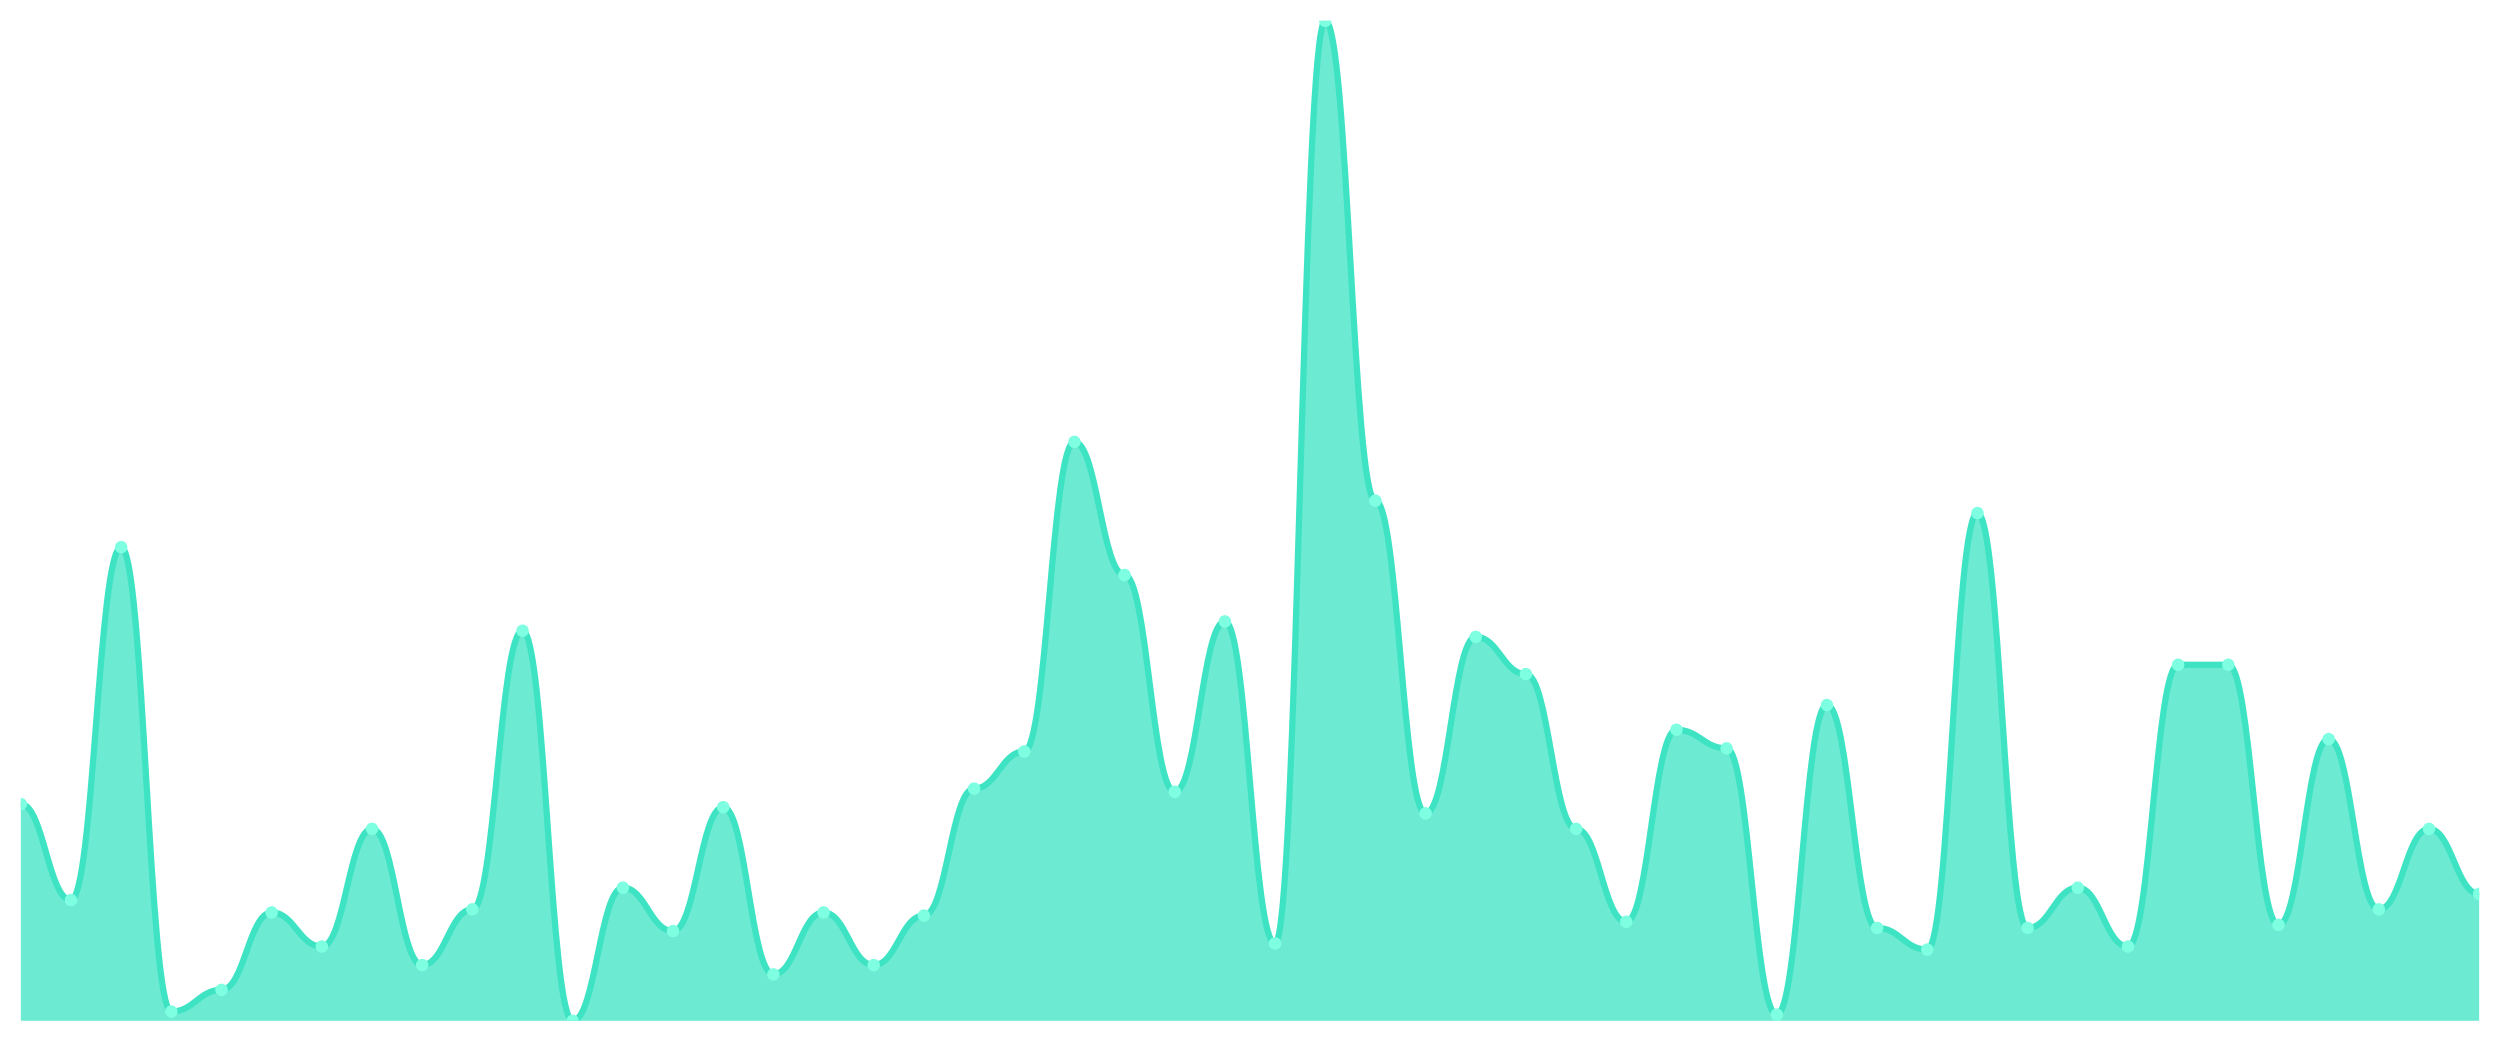
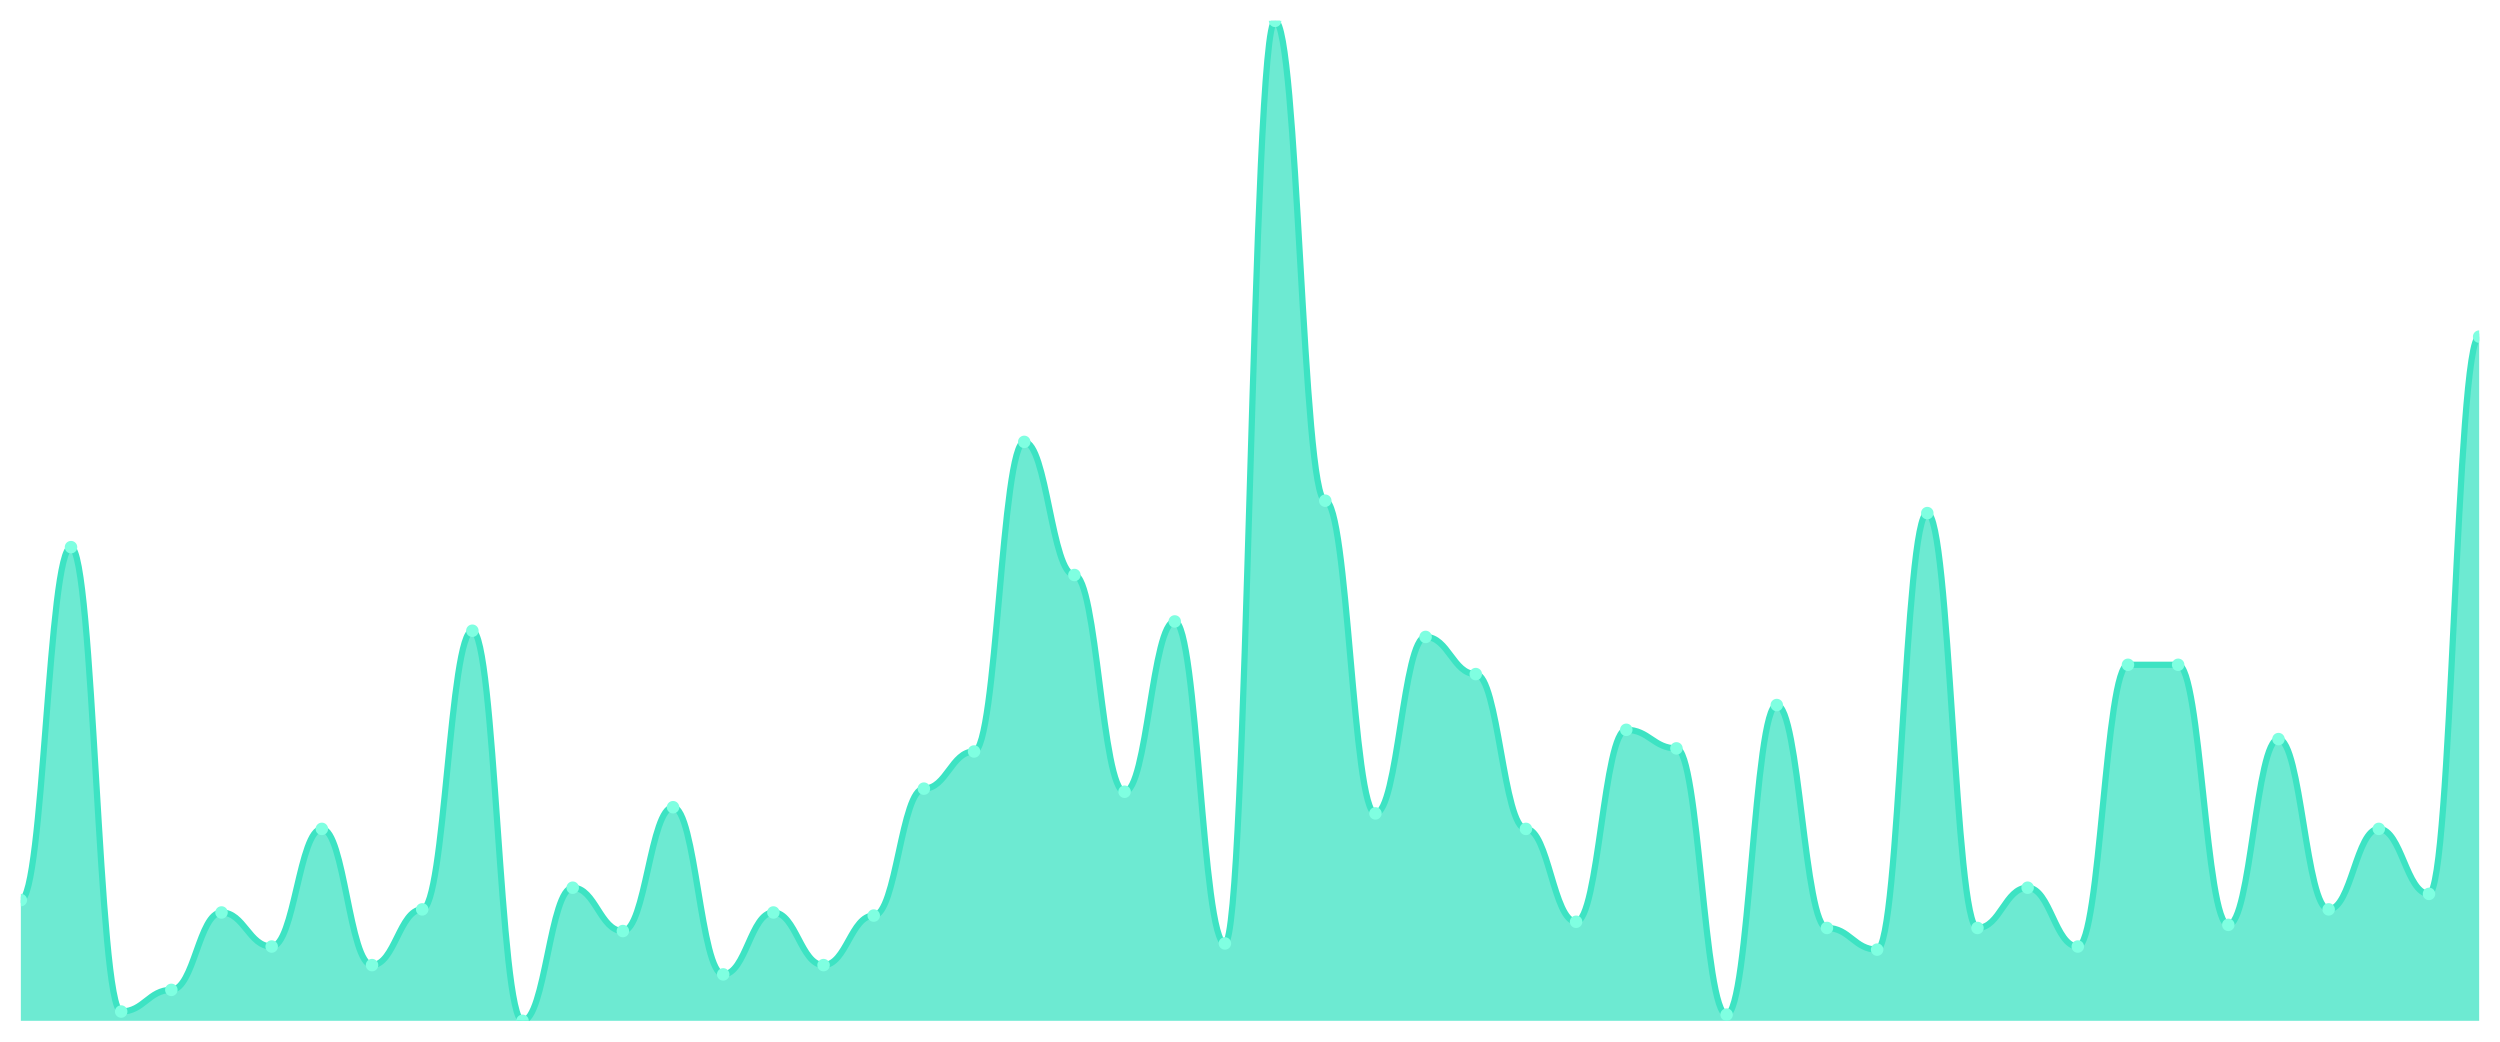
<svg xmlns="http://www.w3.org/2000/svg" viewBox="0 0 1200 500" width="1200" height="500">
  <defs>
    <clipPath id="c">
      <rect x="10" y="10" width="1180" height="480" />
    </clipPath>
  </defs>
  <rect width="1200" height="500" fill="none" />
  <g clip-path="url(#c)">
-     <path d="M 10,490 L 10,385.975 C 20.837,385.975 23.245,432.043 34.082,432.043 C 44.918,432.043 47.327,262.632 58.163,262.632 C 69,262.632 71.408,485.542 82.245,485.542 C 93.082,485.542 95.49,475.139 106.327,475.139 C 117.163,475.139 119.571,437.988 130.408,437.988 C 141.245,437.988 143.653,454.334 154.49,454.334 C 165.327,454.334 167.735,397.864 178.571,397.864 C 189.408,397.864 191.816,463.251 202.653,463.251 C 213.49,463.251 215.898,436.502 226.735,436.502 C 237.571,436.502 239.98,302.755 250.816,302.755 C 261.653,302.755 264.061,490 274.898,490 C 285.735,490 288.143,426.099 298.98,426.099 C 309.816,426.099 312.224,446.904 323.061,446.904 C 333.898,446.904 336.306,387.461 347.143,387.461 C 357.98,387.461 360.388,467.709 371.224,467.709 C 382.061,467.709 384.469,437.988 395.306,437.988 C 406.143,437.988 408.551,463.251 419.388,463.251 C 430.224,463.251 432.633,439.474 443.469,439.474 C 454.306,439.474 456.714,378.545 467.551,378.545 C 478.388,378.545 480.796,360.712 491.633,360.712 C 502.469,360.712 504.878,212.105 515.714,212.105 C 526.551,212.105 528.959,276.006 539.796,276.006 C 550.633,276.006 553.041,380.031 563.878,380.031 C 574.714,380.031 577.122,298.297 587.959,298.297 C 598.796,298.297 601.204,452.848 612.041,452.848 C 622.878,452.848 625.286,10 636.122,10 C 646.959,10 649.367,240.341 660.204,240.341 C 671.041,240.341 673.449,390.433 684.286,390.433 C 695.122,390.433 697.531,305.728 708.367,305.728 C 719.204,305.728 721.612,323.56 732.449,323.56 C 743.286,323.56 745.694,397.864 756.531,397.864 C 767.367,397.864 769.776,442.446 780.612,442.446 C 791.449,442.446 793.857,350.31 804.694,350.31 C 815.531,350.31 817.939,359.226 828.776,359.226 C 839.612,359.226 842.02,487.028 852.857,487.028 C 863.694,487.028 866.102,338.421 876.939,338.421 C 887.776,338.421 890.184,445.418 901.02,445.418 C 911.857,445.418 914.265,455.82 925.102,455.82 C 935.939,455.82 938.347,246.285 949.184,246.285 C 960.02,246.285 962.429,445.418 973.265,445.418 C 984.102,445.418 986.51,426.099 997.347,426.099 C 1008.184,426.099 1010.592,454.334 1021.429,454.334 C 1032.265,454.334 1034.673,319.102 1045.51,319.102 C 1056.347,319.102 1058.755,319.102 1069.592,319.102 C 1080.429,319.102 1082.837,443.932 1093.673,443.932 C 1104.51,443.932 1106.918,354.768 1117.755,354.768 C 1128.592,354.768 1131,436.502 1141.837,436.502 C 1152.673,436.502 1155.082,397.864 1165.918,397.864 C 1176.755,397.864 1179.163,429.071 1190,429.071 L 1190,490 Z" fill="rgba(61,227,195,0.75)" />
-     <path d="M 10,385.975 C 20.837,385.975 23.245,432.043 34.082,432.043 C 44.918,432.043 47.327,262.632 58.163,262.632 C 69,262.632 71.408,485.542 82.245,485.542 C 93.082,485.542 95.49,475.139 106.327,475.139 C 117.163,475.139 119.571,437.988 130.408,437.988 C 141.245,437.988 143.653,454.334 154.49,454.334 C 165.327,454.334 167.735,397.864 178.571,397.864 C 189.408,397.864 191.816,463.251 202.653,463.251 C 213.49,463.251 215.898,436.502 226.735,436.502 C 237.571,436.502 239.98,302.755 250.816,302.755 C 261.653,302.755 264.061,490 274.898,490 C 285.735,490 288.143,426.099 298.98,426.099 C 309.816,426.099 312.224,446.904 323.061,446.904 C 333.898,446.904 336.306,387.461 347.143,387.461 C 357.98,387.461 360.388,467.709 371.224,467.709 C 382.061,467.709 384.469,437.988 395.306,437.988 C 406.143,437.988 408.551,463.251 419.388,463.251 C 430.224,463.251 432.633,439.474 443.469,439.474 C 454.306,439.474 456.714,378.545 467.551,378.545 C 478.388,378.545 480.796,360.712 491.633,360.712 C 502.469,360.712 504.878,212.105 515.714,212.105 C 526.551,212.105 528.959,276.006 539.796,276.006 C 550.633,276.006 553.041,380.031 563.878,380.031 C 574.714,380.031 577.122,298.297 587.959,298.297 C 598.796,298.297 601.204,452.848 612.041,452.848 C 622.878,452.848 625.286,10 636.122,10 C 646.959,10 649.367,240.341 660.204,240.341 C 671.041,240.341 673.449,390.433 684.286,390.433 C 695.122,390.433 697.531,305.728 708.367,305.728 C 719.204,305.728 721.612,323.56 732.449,323.56 C 743.286,323.56 745.694,397.864 756.531,397.864 C 767.367,397.864 769.776,442.446 780.612,442.446 C 791.449,442.446 793.857,350.31 804.694,350.31 C 815.531,350.31 817.939,359.226 828.776,359.226 C 839.612,359.226 842.02,487.028 852.857,487.028 C 863.694,487.028 866.102,338.421 876.939,338.421 C 887.776,338.421 890.184,445.418 901.02,445.418 C 911.857,445.418 914.265,455.82 925.102,455.82 C 935.939,455.82 938.347,246.285 949.184,246.285 C 960.02,246.285 962.429,445.418 973.265,445.418 C 984.102,445.418 986.51,426.099 997.347,426.099 C 1008.184,426.099 1010.592,454.334 1021.429,454.334 C 1032.265,454.334 1034.673,319.102 1045.51,319.102 C 1056.347,319.102 1058.755,319.102 1069.592,319.102 C 1080.429,319.102 1082.837,443.932 1093.673,443.932 C 1104.51,443.932 1106.918,354.768 1117.755,354.768 C 1128.592,354.768 1131,436.502 1141.837,436.502 C 1152.673,436.502 1155.082,397.864 1165.918,397.864 C 1176.755,397.864 1179.163,429.071 1190,429.071" fill="none" stroke="#3de3c3" stroke-width="3" stroke-linecap="round" stroke-linejoin="round" />
-     <circle cx="10" cy="385.975" r="3" fill="#7fffe1" />
-     <circle cx="34.082" cy="432.043" r="3" fill="#7fffe1" />
-     <circle cx="58.163" cy="262.632" r="3" fill="#7fffe1" />
-     <circle cx="82.245" cy="485.542" r="3" fill="#7fffe1" />
-     <circle cx="106.327" cy="475.139" r="3" fill="#7fffe1" />
-     <circle cx="130.408" cy="437.988" r="3" fill="#7fffe1" />
-     <circle cx="154.49" cy="454.334" r="3" fill="#7fffe1" />
-     <circle cx="178.571" cy="397.864" r="3" fill="#7fffe1" />
-     <circle cx="202.653" cy="463.251" r="3" fill="#7fffe1" />
-     <circle cx="226.735" cy="436.502" r="3" fill="#7fffe1" />
-     <circle cx="250.816" cy="302.755" r="3" fill="#7fffe1" />
-     <circle cx="274.898" cy="490" r="3" fill="#7fffe1" />
-     <circle cx="298.98" cy="426.099" r="3" fill="#7fffe1" />
-     <circle cx="323.061" cy="446.904" r="3" fill="#7fffe1" />
-     <circle cx="347.143" cy="387.461" r="3" fill="#7fffe1" />
-     <circle cx="371.224" cy="467.709" r="3" fill="#7fffe1" />
-     <circle cx="395.306" cy="437.988" r="3" fill="#7fffe1" />
-     <circle cx="419.388" cy="463.251" r="3" fill="#7fffe1" />
-     <circle cx="443.469" cy="439.474" r="3" fill="#7fffe1" />
-     <circle cx="467.551" cy="378.545" r="3" fill="#7fffe1" />
-     <circle cx="491.633" cy="360.712" r="3" fill="#7fffe1" />
-     <circle cx="515.714" cy="212.105" r="3" fill="#7fffe1" />
-     <circle cx="539.796" cy="276.006" r="3" fill="#7fffe1" />
-     <circle cx="563.878" cy="380.031" r="3" fill="#7fffe1" />
-     <circle cx="587.959" cy="298.297" r="3" fill="#7fffe1" />
-     <circle cx="612.041" cy="452.848" r="3" fill="#7fffe1" />
-     <circle cx="636.122" cy="10" r="3" fill="#7fffe1" />
-     <circle cx="660.204" cy="240.341" r="3" fill="#7fffe1" />
-     <circle cx="684.286" cy="390.433" r="3" fill="#7fffe1" />
-     <circle cx="708.367" cy="305.728" r="3" fill="#7fffe1" />
-     <circle cx="732.449" cy="323.56" r="3" fill="#7fffe1" />
-     <circle cx="756.531" cy="397.864" r="3" fill="#7fffe1" />
-     <circle cx="780.612" cy="442.446" r="3" fill="#7fffe1" />
-     <circle cx="804.694" cy="350.31" r="3" fill="#7fffe1" />
-     <circle cx="828.776" cy="359.226" r="3" fill="#7fffe1" />
-     <circle cx="852.857" cy="487.028" r="3" fill="#7fffe1" />
-     <circle cx="876.939" cy="338.421" r="3" fill="#7fffe1" />
-     <circle cx="901.02" cy="445.418" r="3" fill="#7fffe1" />
-     <circle cx="925.102" cy="455.82" r="3" fill="#7fffe1" />
-     <circle cx="949.184" cy="246.285" r="3" fill="#7fffe1" />
-     <circle cx="973.265" cy="445.418" r="3" fill="#7fffe1" />
-     <circle cx="997.347" cy="426.099" r="3" fill="#7fffe1" />
-     <circle cx="1021.429" cy="454.334" r="3" fill="#7fffe1" />
+     <path d="M 10,490 L 10,432.043 C 20.837,432.043 23.245,262.632 34.082,262.632 C 44.918,262.632 47.327,485.542 58.163,485.542 C 69,485.542 71.408,475.139 82.245,475.139 C 93.082,475.139 95.49,437.988 106.327,437.988 C 117.163,437.988 119.571,454.334 130.408,454.334 C 141.245,454.334 143.653,397.864 154.49,397.864 C 165.327,397.864 167.735,463.251 178.571,463.251 C 189.408,463.251 191.816,436.502 202.653,436.502 C 213.49,436.502 215.898,302.755 226.735,302.755 C 237.571,302.755 239.98,490 250.816,490 C 261.653,490 264.061,426.099 274.898,426.099 C 285.735,426.099 288.143,446.904 298.98,446.904 C 309.816,446.904 312.224,387.461 323.061,387.461 C 333.898,387.461 336.306,467.709 347.143,467.709 C 357.98,467.709 360.388,437.988 371.224,437.988 C 382.061,437.988 384.469,463.251 395.306,463.251 C 406.143,463.251 408.551,439.474 419.388,439.474 C 430.224,439.474 432.633,378.545 443.469,378.545 C 454.306,378.545 456.714,360.712 467.551,360.712 C 478.388,360.712 480.796,212.105 491.633,212.105 C 502.469,212.105 504.878,276.006 515.714,276.006 C 526.551,276.006 528.959,380.031 539.796,380.031 C 550.633,380.031 553.041,298.297 563.878,298.297 C 574.714,298.297 577.122,452.848 587.959,452.848 C 598.796,452.848 601.204,10 612.041,10 C 622.878,10 625.286,240.341 636.122,240.341 C 646.959,240.341 649.367,390.433 660.204,390.433 C 671.041,390.433 673.449,305.728 684.286,305.728 C 695.122,305.728 697.531,323.56 708.367,323.56 C 719.204,323.56 721.612,397.864 732.449,397.864 C 743.286,397.864 745.694,442.446 756.531,442.446 C 767.367,442.446 769.776,350.31 780.612,350.31 C 791.449,350.31 793.857,359.226 804.694,359.226 C 815.531,359.226 817.939,487.028 828.776,487.028 C 839.612,487.028 842.02,338.421 852.857,338.421 C 863.694,338.421 866.102,445.418 876.939,445.418 C 887.776,445.418 890.184,455.82 901.02,455.82 C 911.857,455.82 914.265,246.285 925.102,246.285 C 935.939,246.285 938.347,445.418 949.184,445.418 C 960.02,445.418 962.429,426.099 973.265,426.099 C 984.102,426.099 986.51,454.334 997.347,454.334 C 1008.184,454.334 1010.592,319.102 1021.429,319.102 C 1032.265,319.102 1034.673,319.102 1045.51,319.102 C 1056.347,319.102 1058.755,443.932 1069.592,443.932 C 1080.429,443.932 1082.837,354.768 1093.673,354.768 C 1104.51,354.768 1106.918,436.502 1117.755,436.502 C 1128.592,436.502 1131,397.864 1141.837,397.864 C 1152.673,397.864 1155.082,429.071 1165.918,429.071 C 1176.755,429.071 1179.163,161.579 1190,161.579 L 1190,490 Z" fill="rgba(61,227,195,0.75)" />
+     <path d="M 10,432.043 C 20.837,432.043 23.245,262.632 34.082,262.632 C 44.918,262.632 47.327,485.542 58.163,485.542 C 69,485.542 71.408,475.139 82.245,475.139 C 93.082,475.139 95.49,437.988 106.327,437.988 C 117.163,437.988 119.571,454.334 130.408,454.334 C 141.245,454.334 143.653,397.864 154.49,397.864 C 165.327,397.864 167.735,463.251 178.571,463.251 C 189.408,463.251 191.816,436.502 202.653,436.502 C 213.49,436.502 215.898,302.755 226.735,302.755 C 237.571,302.755 239.98,490 250.816,490 C 261.653,490 264.061,426.099 274.898,426.099 C 285.735,426.099 288.143,446.904 298.98,446.904 C 309.816,446.904 312.224,387.461 323.061,387.461 C 333.898,387.461 336.306,467.709 347.143,467.709 C 357.98,467.709 360.388,437.988 371.224,437.988 C 382.061,437.988 384.469,463.251 395.306,463.251 C 406.143,463.251 408.551,439.474 419.388,439.474 C 430.224,439.474 432.633,378.545 443.469,378.545 C 454.306,378.545 456.714,360.712 467.551,360.712 C 478.388,360.712 480.796,212.105 491.633,212.105 C 502.469,212.105 504.878,276.006 515.714,276.006 C 526.551,276.006 528.959,380.031 539.796,380.031 C 550.633,380.031 553.041,298.297 563.878,298.297 C 574.714,298.297 577.122,452.848 587.959,452.848 C 598.796,452.848 601.204,10 612.041,10 C 622.878,10 625.286,240.341 636.122,240.341 C 646.959,240.341 649.367,390.433 660.204,390.433 C 671.041,390.433 673.449,305.728 684.286,305.728 C 695.122,305.728 697.531,323.56 708.367,323.56 C 719.204,323.56 721.612,397.864 732.449,397.864 C 743.286,397.864 745.694,442.446 756.531,442.446 C 767.367,442.446 769.776,350.31 780.612,350.31 C 791.449,350.31 793.857,359.226 804.694,359.226 C 815.531,359.226 817.939,487.028 828.776,487.028 C 839.612,487.028 842.02,338.421 852.857,338.421 C 863.694,338.421 866.102,445.418 876.939,445.418 C 887.776,445.418 890.184,455.82 901.02,455.82 C 911.857,455.82 914.265,246.285 925.102,246.285 C 935.939,246.285 938.347,445.418 949.184,445.418 C 960.02,445.418 962.429,426.099 973.265,426.099 C 984.102,426.099 986.51,454.334 997.347,454.334 C 1008.184,454.334 1010.592,319.102 1021.429,319.102 C 1032.265,319.102 1034.673,319.102 1045.51,319.102 C 1056.347,319.102 1058.755,443.932 1069.592,443.932 C 1080.429,443.932 1082.837,354.768 1093.673,354.768 C 1104.51,354.768 1106.918,436.502 1117.755,436.502 C 1128.592,436.502 1131,397.864 1141.837,397.864 C 1152.673,397.864 1155.082,429.071 1165.918,429.071 C 1176.755,429.071 1179.163,161.579 1190,161.579" fill="none" stroke="#3de3c3" stroke-width="3" stroke-linecap="round" stroke-linejoin="round" />
+     <circle cx="10" cy="432.043" r="3" fill="#7fffe1" />
+     <circle cx="34.082" cy="262.632" r="3" fill="#7fffe1" />
+     <circle cx="58.163" cy="485.542" r="3" fill="#7fffe1" />
+     <circle cx="82.245" cy="475.139" r="3" fill="#7fffe1" />
+     <circle cx="106.327" cy="437.988" r="3" fill="#7fffe1" />
+     <circle cx="130.408" cy="454.334" r="3" fill="#7fffe1" />
+     <circle cx="154.49" cy="397.864" r="3" fill="#7fffe1" />
+     <circle cx="178.571" cy="463.251" r="3" fill="#7fffe1" />
+     <circle cx="202.653" cy="436.502" r="3" fill="#7fffe1" />
+     <circle cx="226.735" cy="302.755" r="3" fill="#7fffe1" />
+     <circle cx="250.816" cy="490" r="3" fill="#7fffe1" />
+     <circle cx="274.898" cy="426.099" r="3" fill="#7fffe1" />
+     <circle cx="298.98" cy="446.904" r="3" fill="#7fffe1" />
+     <circle cx="323.061" cy="387.461" r="3" fill="#7fffe1" />
+     <circle cx="347.143" cy="467.709" r="3" fill="#7fffe1" />
+     <circle cx="371.224" cy="437.988" r="3" fill="#7fffe1" />
+     <circle cx="395.306" cy="463.251" r="3" fill="#7fffe1" />
+     <circle cx="419.388" cy="439.474" r="3" fill="#7fffe1" />
+     <circle cx="443.469" cy="378.545" r="3" fill="#7fffe1" />
+     <circle cx="467.551" cy="360.712" r="3" fill="#7fffe1" />
+     <circle cx="491.633" cy="212.105" r="3" fill="#7fffe1" />
+     <circle cx="515.714" cy="276.006" r="3" fill="#7fffe1" />
+     <circle cx="539.796" cy="380.031" r="3" fill="#7fffe1" />
+     <circle cx="563.878" cy="298.297" r="3" fill="#7fffe1" />
+     <circle cx="587.959" cy="452.848" r="3" fill="#7fffe1" />
+     <circle cx="612.041" cy="10" r="3" fill="#7fffe1" />
+     <circle cx="636.122" cy="240.341" r="3" fill="#7fffe1" />
+     <circle cx="660.204" cy="390.433" r="3" fill="#7fffe1" />
+     <circle cx="684.286" cy="305.728" r="3" fill="#7fffe1" />
+     <circle cx="708.367" cy="323.56" r="3" fill="#7fffe1" />
+     <circle cx="732.449" cy="397.864" r="3" fill="#7fffe1" />
+     <circle cx="756.531" cy="442.446" r="3" fill="#7fffe1" />
+     <circle cx="780.612" cy="350.31" r="3" fill="#7fffe1" />
+     <circle cx="804.694" cy="359.226" r="3" fill="#7fffe1" />
+     <circle cx="828.776" cy="487.028" r="3" fill="#7fffe1" />
+     <circle cx="852.857" cy="338.421" r="3" fill="#7fffe1" />
+     <circle cx="876.939" cy="445.418" r="3" fill="#7fffe1" />
+     <circle cx="901.02" cy="455.82" r="3" fill="#7fffe1" />
+     <circle cx="925.102" cy="246.285" r="3" fill="#7fffe1" />
+     <circle cx="949.184" cy="445.418" r="3" fill="#7fffe1" />
+     <circle cx="973.265" cy="426.099" r="3" fill="#7fffe1" />
+     <circle cx="997.347" cy="454.334" r="3" fill="#7fffe1" />
+     <circle cx="1021.429" cy="319.102" r="3" fill="#7fffe1" />
    <circle cx="1045.51" cy="319.102" r="3" fill="#7fffe1" />
-     <circle cx="1069.592" cy="319.102" r="3" fill="#7fffe1" />
-     <circle cx="1093.673" cy="443.932" r="3" fill="#7fffe1" />
-     <circle cx="1117.755" cy="354.768" r="3" fill="#7fffe1" />
-     <circle cx="1141.837" cy="436.502" r="3" fill="#7fffe1" />
-     <circle cx="1165.918" cy="397.864" r="3" fill="#7fffe1" />
-     <circle cx="1190" cy="429.071" r="3" fill="#7fffe1" />
+     <circle cx="1069.592" cy="443.932" r="3" fill="#7fffe1" />
+     <circle cx="1093.673" cy="354.768" r="3" fill="#7fffe1" />
+     <circle cx="1117.755" cy="436.502" r="3" fill="#7fffe1" />
+     <circle cx="1141.837" cy="397.864" r="3" fill="#7fffe1" />
+     <circle cx="1165.918" cy="429.071" r="3" fill="#7fffe1" />
+     <circle cx="1190" cy="161.579" r="3" fill="#7fffe1" />
  </g>
</svg>
